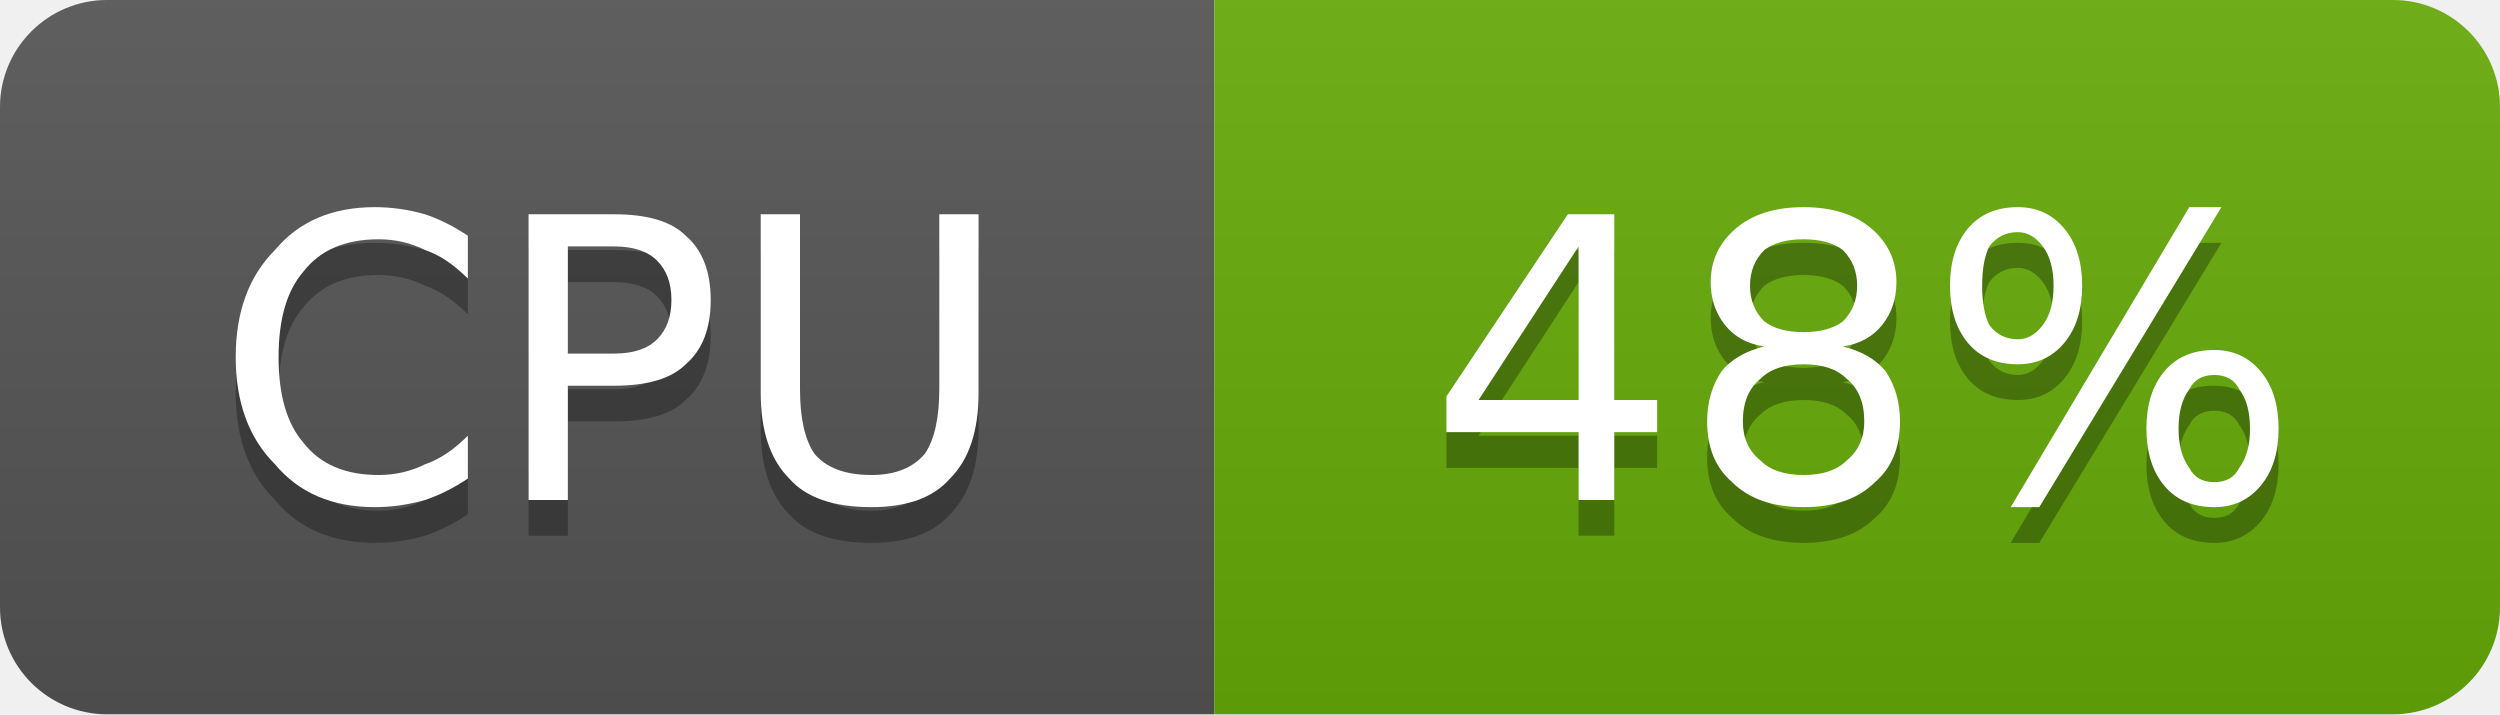
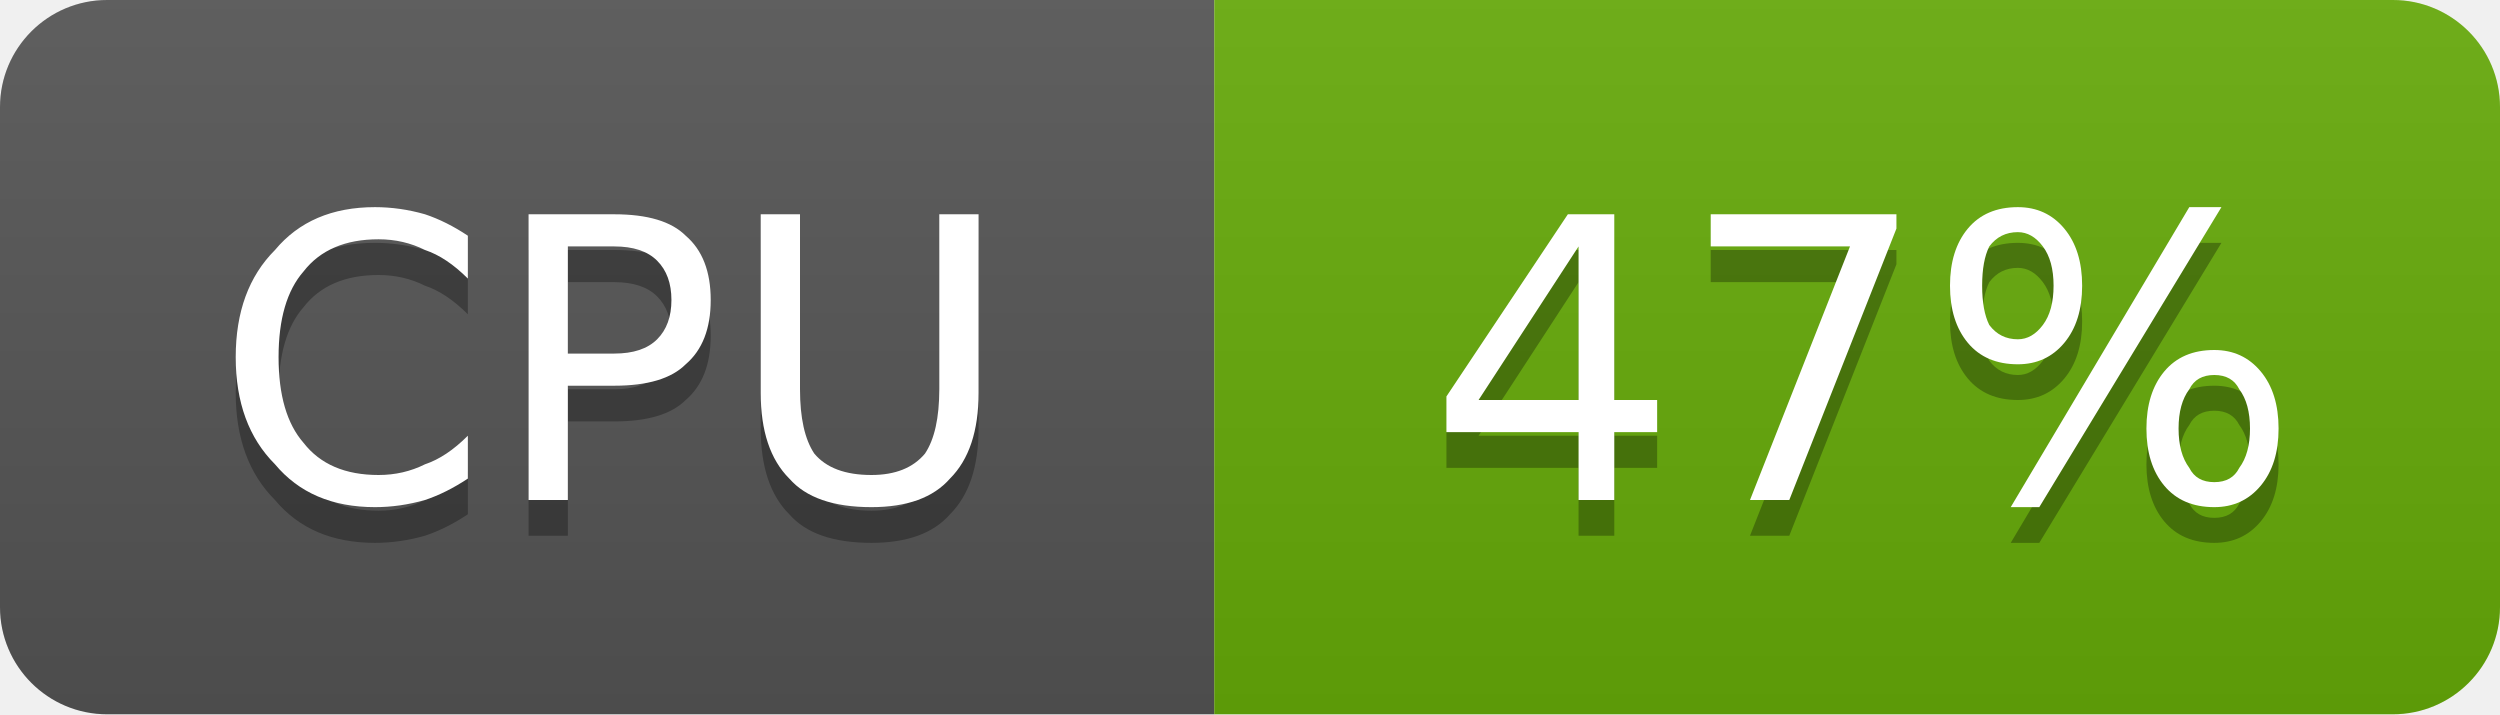
- <svg xmlns="http://www.w3.org/2000/svg" width="70" height="20" viewBox="0 0 70 20" role="img" aria-label="CPU: 48%">
+ <svg xmlns="http://www.w3.org/2000/svg" width="70" height="20" viewBox="0 0 70 20" role="img" aria-label="CPU: 47%">
  <linearGradient id="g-cluster_cpu_usage" x2="0" y2="100%">
    <stop offset="0" stop-color="#bbb" stop-opacity=".1" />
    <stop offset="1" stop-opacity=".1" />
  </linearGradient>
  <clipPath id="r-cluster_cpu_usage">
    <rect width="70" height="20" rx="3" fill="#fff" />
  </clipPath>
  <g clip-path="url(#r-cluster_cpu_usage)">
    <rect width="34" height="20" fill="#555" />
    <rect x="34" width="36" height="20" fill="#67ac09" />
    <rect width="70" height="20" fill="url(#g-cluster_cpu_usage)" />
    <path transform="translate(0 1)" fill="#010101" fill-opacity=".3" d="M13.1 6.6L13.1 7.8Q12.5 7.2 11.9 7.0Q11.3 6.7 10.6 6.7Q9.2 6.7 8.5 7.6Q7.8 8.4 7.8 10.0Q7.8 11.6 8.5 12.4Q9.2 13.3 10.6 13.3Q11.3 13.3 11.9 13.0Q12.5 12.8 13.1 12.2L13.1 13.4Q12.5 13.8 11.9 14.0Q11.2 14.2 10.5 14.2Q8.7 14.2 7.7 13.0Q6.6 11.9 6.6 10.0Q6.6 8.1 7.7 7.0Q8.7 5.8 10.5 5.8Q11.2 5.8 11.9 6.0Q12.5 6.2 13.1 6.6ZM15.9 6.9L15.9 9.9L17.2 9.9Q18.0 9.9 18.4 9.5Q18.8 9.1 18.8 8.4Q18.8 7.7 18.4 7.3Q18.0 6.9 17.2 6.9L15.9 6.9ZM14.8 6.0L17.2 6.0Q18.6 6.0 19.2 6.6Q19.9 7.2 19.9 8.4Q19.9 9.6 19.2 10.2Q18.6 10.8 17.2 10.8L15.9 10.8L15.9 14.0L14.8 14.0L14.8 6.0ZM21.3 6.0L22.4 6.0L22.4 10.9Q22.4 12.1 22.8 12.7Q23.3 13.3 24.4 13.3Q25.4 13.3 25.9 12.7Q26.3 12.1 26.3 10.9L26.3 6.0L27.4 6.0L27.4 11.0Q27.4 12.6 26.6 13.4Q25.9 14.2 24.4 14.2Q22.8 14.2 22.1 13.4Q21.3 12.6 21.3 11.0L21.3 6.0Z" />
    <path fill="#fff" d="M13.1 6.6L13.1 7.8Q12.5 7.2 11.9 7.0Q11.3 6.7 10.6 6.7Q9.2 6.7 8.5 7.6Q7.8 8.4 7.8 10.0Q7.8 11.6 8.5 12.4Q9.2 13.3 10.6 13.3Q11.3 13.3 11.9 13.0Q12.5 12.8 13.1 12.2L13.1 13.4Q12.5 13.8 11.9 14.0Q11.2 14.2 10.5 14.2Q8.7 14.2 7.7 13.0Q6.6 11.9 6.6 10.0Q6.6 8.1 7.7 7.0Q8.7 5.8 10.5 5.8Q11.2 5.8 11.9 6.0Q12.5 6.2 13.1 6.6ZM15.9 6.9L15.9 9.9L17.2 9.9Q18.0 9.9 18.4 9.5Q18.8 9.1 18.8 8.4Q18.8 7.7 18.4 7.3Q18.0 6.9 17.2 6.9L15.9 6.9ZM14.8 6.0L17.2 6.0Q18.6 6.0 19.2 6.6Q19.9 7.2 19.9 8.4Q19.9 9.6 19.2 10.2Q18.6 10.8 17.2 10.8L15.9 10.8L15.9 14.0L14.8 14.0L14.8 6.0ZM21.3 6.0L22.4 6.0L22.4 10.9Q22.4 12.1 22.8 12.7Q23.3 13.3 24.4 13.3Q25.4 13.3 25.9 12.7Q26.3 12.1 26.3 10.9L26.3 6.0L27.4 6.0L27.4 11.0Q27.4 12.6 26.6 13.4Q25.9 14.2 24.4 14.2Q22.8 14.2 22.1 13.4Q21.3 12.6 21.3 11.0L21.3 6.0Z" />
-     <path transform="translate(0 1)" fill="#010101" fill-opacity=".3" d="M44.2 6.9L41.4 11.2L44.2 11.2L44.2 6.9ZM43.9 6.0L45.2 6.0L45.2 11.2L46.4 11.2L46.4 12.1L45.2 12.1L45.2 14.0L44.2 14.0L44.2 12.1L40.5 12.1L40.5 11.1L43.9 6.0ZM50.5 10.2Q49.7 10.2 49.3 10.6Q48.8 11.0 48.8 11.8Q48.8 12.5 49.3 12.9Q49.7 13.3 50.5 13.3Q51.3 13.3 51.7 12.9Q52.2 12.5 52.2 11.8Q52.2 11.0 51.7 10.6Q51.3 10.2 50.5 10.2ZM49.4 9.7Q48.7 9.6 48.3 9.1Q47.9 8.6 47.9 7.9Q47.9 7.0 48.6 6.4Q49.3 5.8 50.5 5.8Q51.7 5.8 52.4 6.4Q53.1 7.0 53.1 7.9Q53.1 8.6 52.7 9.1Q52.3 9.6 51.6 9.7Q52.4 9.9 52.8 10.4Q53.2 11.0 53.2 11.8Q53.2 12.9 52.5 13.5Q51.8 14.2 50.5 14.2Q49.2 14.2 48.5 13.5Q47.8 12.9 47.8 11.8Q47.8 11.0 48.2 10.4Q48.6 9.9 49.4 9.7ZM49.0 8.0Q49.0 8.6 49.4 9.0Q49.8 9.3 50.5 9.3Q51.2 9.3 51.6 9.0Q52.0 8.6 52.0 8.0Q52.0 7.4 51.6 7.0Q51.2 6.7 50.5 6.7Q49.8 6.7 49.4 7.0Q49.0 7.4 49.0 8.0ZM62.0 10.5Q61.5 10.5 61.3 10.9Q61.0 11.3 61.0 12.0Q61.0 12.7 61.3 13.1Q61.5 13.5 62.0 13.5Q62.5 13.5 62.7 13.1Q63.0 12.7 63.0 12.0Q63.0 11.3 62.7 10.9Q62.5 10.5 62.0 10.5ZM62.0 9.8Q62.8 9.8 63.3 10.4Q63.8 11.0 63.8 12.0Q63.8 13.0 63.3 13.6Q62.8 14.2 62.0 14.2Q61.1 14.2 60.6 13.6Q60.1 13.0 60.1 12.0Q60.1 11.0 60.6 10.4Q61.1 9.8 62.0 9.8ZM56.5 6.5Q56.0 6.5 55.7 6.9Q55.5 7.3 55.5 8.0Q55.5 8.7 55.7 9.1Q56.0 9.5 56.5 9.5Q56.9 9.5 57.2 9.1Q57.5 8.7 57.5 8.0Q57.5 7.3 57.2 6.9Q56.9 6.5 56.5 6.5ZM61.3 5.8L62.2 5.8L57.1 14.2L56.3 14.2L61.3 5.8ZM56.5 5.8Q57.3 5.8 57.8 6.4Q58.3 7.0 58.3 8.0Q58.3 9.0 57.8 9.6Q57.3 10.2 56.5 10.2Q55.6 10.2 55.1 9.6Q54.6 9.0 54.6 8.0Q54.6 7.0 55.1 6.4Q55.6 5.8 56.5 5.8Z" />
-     <path fill="#fff" d="M44.2 6.9L41.4 11.2L44.2 11.2L44.2 6.9ZM43.9 6.0L45.2 6.0L45.2 11.2L46.4 11.2L46.4 12.1L45.2 12.1L45.2 14.0L44.2 14.0L44.2 12.1L40.5 12.1L40.5 11.1L43.9 6.0ZM50.5 10.2Q49.7 10.2 49.3 10.6Q48.8 11.0 48.8 11.8Q48.8 12.5 49.3 12.9Q49.7 13.3 50.5 13.3Q51.3 13.3 51.7 12.9Q52.2 12.5 52.2 11.8Q52.2 11.0 51.7 10.6Q51.3 10.2 50.5 10.2ZM49.4 9.7Q48.7 9.6 48.3 9.1Q47.9 8.6 47.9 7.9Q47.9 7.0 48.6 6.4Q49.3 5.8 50.5 5.8Q51.7 5.8 52.4 6.4Q53.1 7.0 53.1 7.9Q53.1 8.6 52.7 9.1Q52.3 9.6 51.6 9.7Q52.4 9.9 52.8 10.4Q53.2 11.0 53.2 11.8Q53.2 12.9 52.5 13.5Q51.8 14.2 50.5 14.2Q49.2 14.2 48.5 13.5Q47.8 12.9 47.8 11.8Q47.8 11.0 48.2 10.4Q48.6 9.9 49.4 9.7ZM49.0 8.0Q49.0 8.6 49.4 9.0Q49.8 9.3 50.5 9.3Q51.2 9.3 51.6 9.0Q52.0 8.6 52.0 8.0Q52.0 7.4 51.6 7.0Q51.2 6.7 50.5 6.7Q49.8 6.7 49.4 7.0Q49.0 7.4 49.0 8.0ZM62.0 10.5Q61.5 10.5 61.3 10.9Q61.0 11.3 61.0 12.0Q61.0 12.7 61.3 13.1Q61.5 13.5 62.0 13.5Q62.5 13.5 62.7 13.1Q63.0 12.7 63.0 12.0Q63.0 11.3 62.7 10.9Q62.5 10.5 62.0 10.5ZM62.0 9.8Q62.8 9.8 63.3 10.4Q63.8 11.0 63.8 12.0Q63.8 13.0 63.3 13.6Q62.8 14.2 62.0 14.2Q61.1 14.2 60.6 13.6Q60.1 13.0 60.1 12.0Q60.1 11.0 60.6 10.4Q61.1 9.8 62.0 9.8ZM56.5 6.5Q56.0 6.5 55.7 6.9Q55.5 7.3 55.5 8.0Q55.5 8.7 55.7 9.1Q56.0 9.5 56.5 9.5Q56.9 9.5 57.2 9.1Q57.5 8.7 57.5 8.0Q57.5 7.3 57.2 6.9Q56.9 6.5 56.5 6.5ZM61.3 5.8L62.2 5.8L57.1 14.2L56.3 14.2L61.3 5.8ZM56.5 5.8Q57.3 5.8 57.8 6.4Q58.3 7.0 58.3 8.0Q58.3 9.0 57.8 9.6Q57.3 10.2 56.5 10.2Q55.6 10.2 55.1 9.6Q54.6 9.0 54.6 8.0Q54.6 7.0 55.1 6.4Q55.6 5.8 56.5 5.8Z" />
+     <path transform="translate(0 1)" fill="#010101" fill-opacity=".3" d="M44.2 6.9L41.4 11.2L44.2 11.2L44.2 6.9ZM43.9 6.0L45.2 6.0L45.2 11.2L46.4 11.2L46.4 12.1L45.2 12.1L45.2 14.0L44.2 14.0L44.2 12.1L40.5 12.1L40.5 11.1L43.9 6.0ZM47.9 6.0L53.1 6.0L53.1 6.4L50.1 14.0L49.0 14.0L51.8 6.9L47.9 6.9L47.9 6.0ZM62.0 10.5Q61.5 10.5 61.3 10.9Q61.0 11.3 61.0 12.0Q61.0 12.7 61.3 13.1Q61.5 13.5 62.0 13.5Q62.5 13.5 62.7 13.1Q63.0 12.7 63.0 12.0Q63.0 11.3 62.7 10.9Q62.5 10.5 62.0 10.5ZM62.0 9.8Q62.8 9.8 63.3 10.4Q63.8 11.0 63.8 12.0Q63.8 13.0 63.3 13.6Q62.8 14.2 62.0 14.2Q61.1 14.2 60.6 13.6Q60.1 13.0 60.1 12.0Q60.1 11.0 60.6 10.4Q61.1 9.8 62.0 9.8ZM56.5 6.5Q56.0 6.5 55.7 6.9Q55.5 7.3 55.5 8.0Q55.5 8.7 55.7 9.1Q56.0 9.5 56.5 9.5Q56.9 9.5 57.2 9.1Q57.5 8.7 57.5 8.0Q57.5 7.3 57.2 6.9Q56.9 6.5 56.5 6.5ZM61.3 5.8L62.2 5.8L57.1 14.2L56.3 14.2L61.3 5.8ZM56.5 5.8Q57.3 5.8 57.8 6.4Q58.3 7.0 58.3 8.0Q58.3 9.0 57.8 9.6Q57.3 10.2 56.5 10.2Q55.6 10.2 55.1 9.6Q54.6 9.0 54.6 8.0Q54.6 7.0 55.1 6.4Q55.6 5.8 56.5 5.8Z" />
+     <path fill="#fff" d="M44.2 6.9L41.4 11.2L44.2 11.2L44.2 6.9ZM43.9 6.0L45.2 6.0L45.2 11.2L46.4 11.2L46.4 12.1L45.2 12.1L45.2 14.0L44.2 14.0L44.2 12.1L40.5 12.1L40.5 11.1L43.9 6.0ZM47.9 6.0L53.1 6.0L53.1 6.4L50.1 14.0L49.0 14.0L51.8 6.9L47.9 6.9L47.9 6.0ZM62.0 10.5Q61.5 10.5 61.3 10.9Q61.0 11.3 61.0 12.0Q61.0 12.7 61.3 13.1Q61.5 13.5 62.0 13.5Q62.5 13.5 62.7 13.1Q63.0 12.7 63.0 12.0Q63.0 11.3 62.7 10.9Q62.5 10.5 62.0 10.5ZM62.0 9.8Q62.8 9.8 63.3 10.4Q63.8 11.0 63.8 12.0Q63.8 13.0 63.3 13.6Q62.8 14.2 62.0 14.2Q61.1 14.2 60.6 13.6Q60.1 13.0 60.1 12.0Q60.1 11.0 60.6 10.4Q61.1 9.8 62.0 9.8ZM56.5 6.5Q56.0 6.5 55.7 6.9Q55.5 7.3 55.5 8.0Q55.5 8.7 55.7 9.1Q56.0 9.5 56.5 9.5Q56.9 9.5 57.2 9.1Q57.5 8.7 57.5 8.0Q57.5 7.3 57.2 6.9Q56.9 6.5 56.5 6.5ZM61.3 5.8L62.2 5.8L57.1 14.2L56.3 14.2L61.3 5.8ZM56.5 5.8Q57.3 5.8 57.8 6.4Q58.3 7.0 58.3 8.0Q58.3 9.0 57.8 9.6Q57.3 10.2 56.5 10.2Q55.6 10.2 55.1 9.6Q54.6 9.0 54.6 8.0Q54.6 7.0 55.1 6.4Q55.6 5.8 56.5 5.8Z" />
  </g>
</svg>
